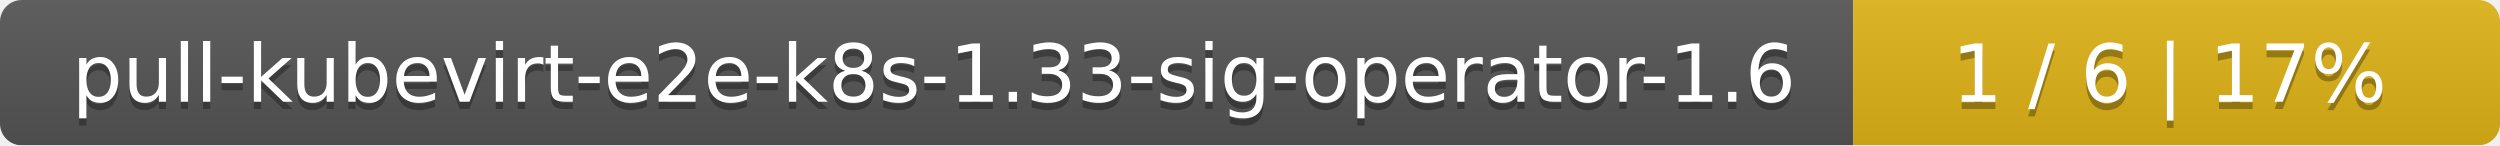
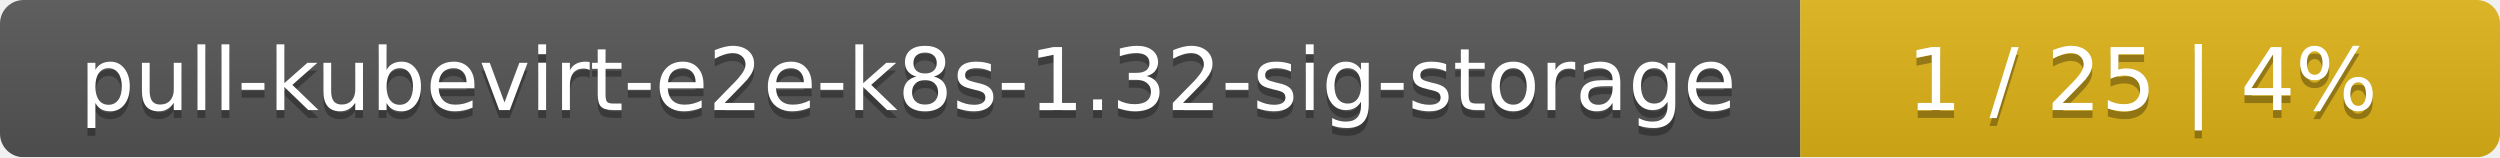
- <svg xmlns="http://www.w3.org/2000/svg" width="344" height="20">
+ <svg xmlns="http://www.w3.org/2000/svg" width="318" height="20">
  <linearGradient id="smooth" x2="0" y2="100%">
    <stop offset="0" stop-color="#bbb" stop-opacity=".1" />
    <stop offset="1" stop-opacity=".1" />
  </linearGradient>
  <mask id="round">
-     <rect width="344" height="20" rx="3" fill="#fff" />
+     <rect width="318" height="20" rx="3" fill="#fff" />
  </mask>
  <g mask="url(#round)">
-     <rect width="255" height="20" fill="#555" />
-     <rect x="255" width="89" height="20" fill="#dfb317" />
-     <rect width="344" height="20" fill="url(#smooth)" />
+     <rect width="229" height="20" fill="#555" />
+     <rect x="229" width="89" height="20" fill="#dfb317" />
+     <rect width="318" height="20" fill="url(#smooth)" />
  </g>
  <g fill="#fff" text-anchor="middle" font-family="DejaVu Sans,Verdana,Geneva,sans-serif" font-size="11">
-     <text x="128.5" y="15" fill="#010101" fill-opacity=".3">pull-kubevirt-e2e-k8s-1.33-sig-operator-1.6</text>
-     <text x="128.5" y="14">pull-kubevirt-e2e-k8s-1.33-sig-operator-1.6</text>
-     <text x="298.5" y="15" fill="#010101" fill-opacity=".3">1 / 6    |    17%</text>
-     <text x="298.5" y="14">1 / 6    |    17%</text>
+     <text x="115.5" y="15" fill="#010101" fill-opacity=".3">pull-kubevirt-e2e-k8s-1.32-sig-storage</text>
+     <text x="115.5" y="14">pull-kubevirt-e2e-k8s-1.32-sig-storage</text>
+     <text x="272.5" y="15" fill="#010101" fill-opacity=".3">1 / 25    |    4%</text>
+     <text x="272.5" y="14">1 / 25    |    4%</text>
  </g>
</svg>
